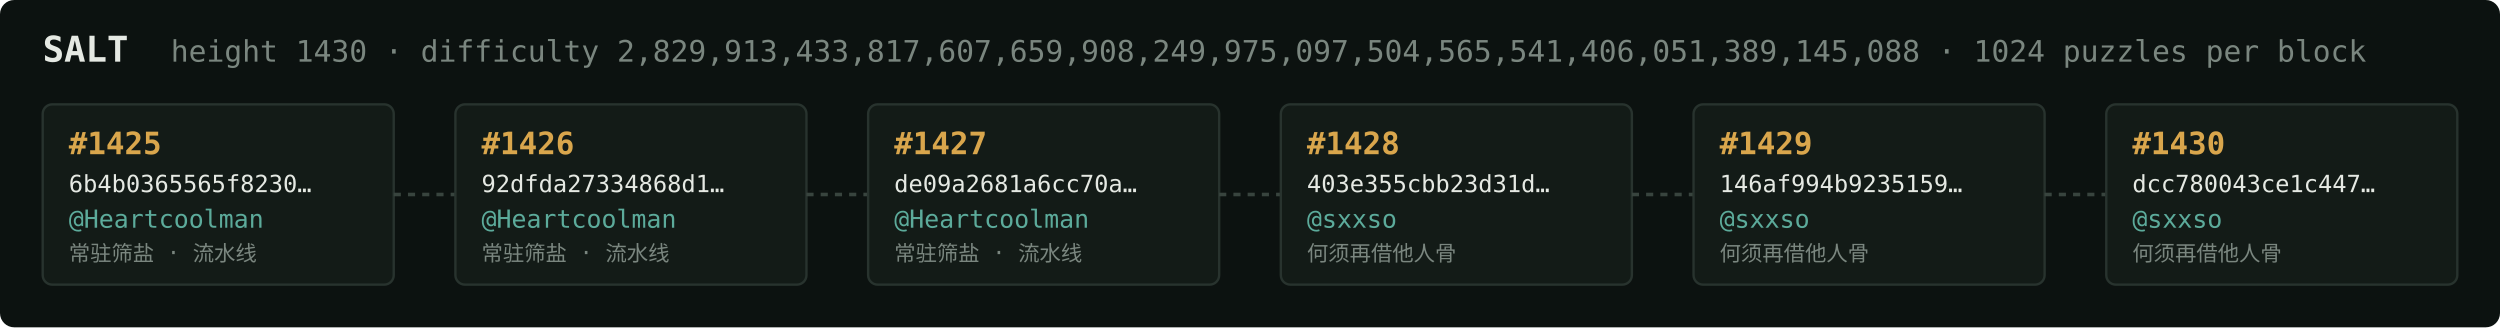
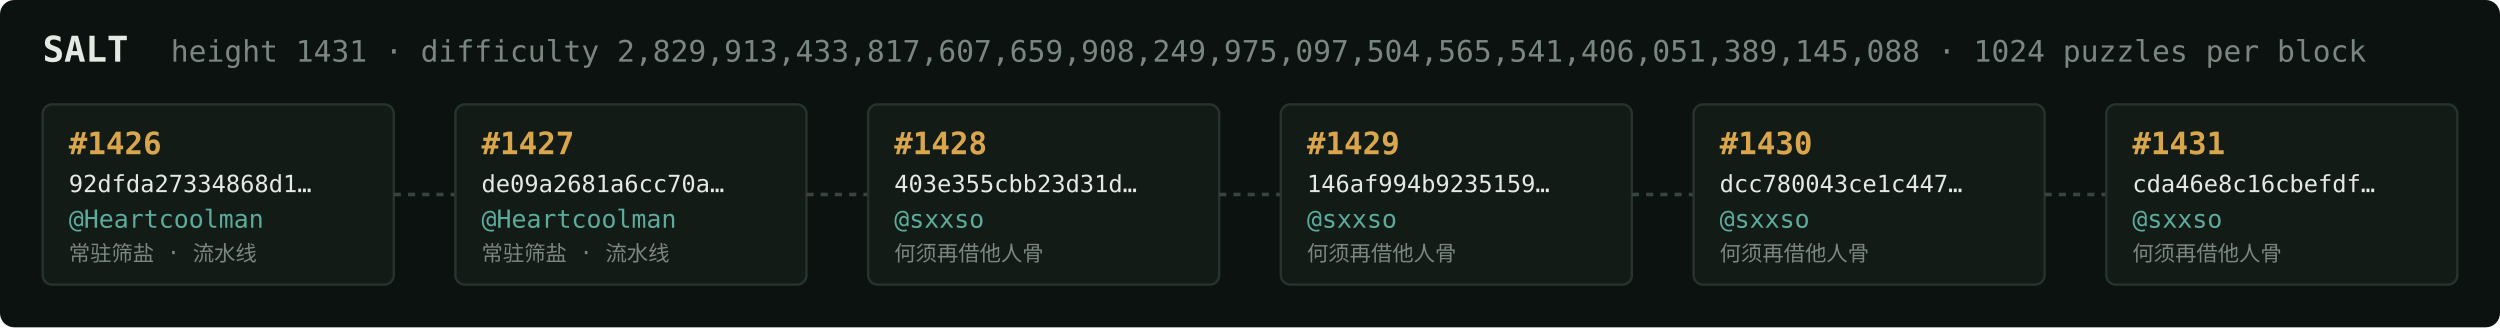
<svg xmlns="http://www.w3.org/2000/svg" width="1054" height="138" viewBox="0 0 1054 138" font-family="ui-monospace,SFMono-Regular,Menlo,monospace">
  <rect fill="#0c1210" width="1054" height="138" rx="6" />
  <text x="18" y="26" fill="#e5e9e3" font-size="15" font-weight="700">SALT</text>
-   <text x="72" y="26" fill="#7a867f" font-size="12.5">height 1430 · difficulty 2,829,913,433,817,607,659,908,249,975,097,504,565,541,406,051,389,145,088 · 1024 puzzles per block</text>
+   <text x="72" y="26" fill="#7a867f" font-size="12.5">height 1431 · difficulty 2,829,913,433,817,607,659,908,249,975,097,504,565,541,406,051,389,145,088 · 1024 puzzles per block</text>
  <rect x="18" y="44" width="148" height="76" rx="4" fill="#131b17" stroke="#28332e" stroke-width="1" />
-   <text x="29" y="65" fill="#d9a64c" font-size="13" font-weight="700">#1425</text>
-   <text x="29" y="81" fill="#e5e9e3" font-size="10">6b4b0365565f8230…</text>
+   <text x="29" y="65" fill="#d9a64c" font-size="13" font-weight="700">#1426</text>
+   <text x="29" y="81" fill="#e5e9e3" font-size="10">92dfda27334868d1…</text>
  <text x="29" y="96" fill="#5cab9b" font-size="10.5">@Heartcoolman</text>
  <text x="29" y="110" fill="#7a867f" font-size="9">常驻筛盐 · 流水线</text>
  <line x1="166" y1="82.0" x2="192" y2="82.0" stroke="#38443e" stroke-width="1.5" stroke-dasharray="3 3" />
  <rect x="192" y="44" width="148" height="76" rx="4" fill="#131b17" stroke="#28332e" stroke-width="1" />
-   <text x="203" y="65" fill="#d9a64c" font-size="13" font-weight="700">#1426</text>
-   <text x="203" y="81" fill="#e5e9e3" font-size="10">92dfda27334868d1…</text>
+   <text x="203" y="65" fill="#d9a64c" font-size="13" font-weight="700">#1427</text>
+   <text x="203" y="81" fill="#e5e9e3" font-size="10">de09a2681a6cc70a…</text>
  <text x="203" y="96" fill="#5cab9b" font-size="10.5">@Heartcoolman</text>
  <text x="203" y="110" fill="#7a867f" font-size="9">常驻筛盐 · 流水线</text>
  <line x1="340" y1="82.0" x2="366" y2="82.0" stroke="#38443e" stroke-width="1.5" stroke-dasharray="3 3" />
  <rect x="366" y="44" width="148" height="76" rx="4" fill="#131b17" stroke="#28332e" stroke-width="1" />
-   <text x="377" y="65" fill="#d9a64c" font-size="13" font-weight="700">#1427</text>
-   <text x="377" y="81" fill="#e5e9e3" font-size="10">de09a2681a6cc70a…</text>
-   <text x="377" y="96" fill="#5cab9b" font-size="10.5">@Heartcoolman</text>
-   <text x="377" y="110" fill="#7a867f" font-size="9">常驻筛盐 · 流水线</text>
+   <text x="377" y="65" fill="#d9a64c" font-size="13" font-weight="700">#1428</text>
+   <text x="377" y="81" fill="#e5e9e3" font-size="10">403e355cbb23d31d…</text>
+   <text x="377" y="96" fill="#5cab9b" font-size="10.5">@sxxso</text>
+   <text x="377" y="110" fill="#7a867f" font-size="9">何须再借他人骨</text>
  <line x1="514" y1="82.0" x2="540" y2="82.0" stroke="#38443e" stroke-width="1.5" stroke-dasharray="3 3" />
  <rect x="540" y="44" width="148" height="76" rx="4" fill="#131b17" stroke="#28332e" stroke-width="1" />
-   <text x="551" y="65" fill="#d9a64c" font-size="13" font-weight="700">#1428</text>
-   <text x="551" y="81" fill="#e5e9e3" font-size="10">403e355cbb23d31d…</text>
+   <text x="551" y="65" fill="#d9a64c" font-size="13" font-weight="700">#1429</text>
+   <text x="551" y="81" fill="#e5e9e3" font-size="10">146af994b9235159…</text>
  <text x="551" y="96" fill="#5cab9b" font-size="10.5">@sxxso</text>
  <text x="551" y="110" fill="#7a867f" font-size="9">何须再借他人骨</text>
  <line x1="688" y1="82.0" x2="714" y2="82.0" stroke="#38443e" stroke-width="1.5" stroke-dasharray="3 3" />
  <rect x="714" y="44" width="148" height="76" rx="4" fill="#131b17" stroke="#28332e" stroke-width="1" />
-   <text x="725" y="65" fill="#d9a64c" font-size="13" font-weight="700">#1429</text>
-   <text x="725" y="81" fill="#e5e9e3" font-size="10">146af994b9235159…</text>
+   <text x="725" y="65" fill="#d9a64c" font-size="13" font-weight="700">#1430</text>
+   <text x="725" y="81" fill="#e5e9e3" font-size="10">dcc780043ce1c447…</text>
  <text x="725" y="96" fill="#5cab9b" font-size="10.5">@sxxso</text>
  <text x="725" y="110" fill="#7a867f" font-size="9">何须再借他人骨</text>
  <line x1="862" y1="82.0" x2="888" y2="82.0" stroke="#38443e" stroke-width="1.5" stroke-dasharray="3 3" />
  <rect x="888" y="44" width="148" height="76" rx="4" fill="#131b17" stroke="#28332e" stroke-width="1" />
-   <text x="899" y="65" fill="#d9a64c" font-size="13" font-weight="700">#1430</text>
-   <text x="899" y="81" fill="#e5e9e3" font-size="10">dcc780043ce1c447…</text>
+   <text x="899" y="65" fill="#d9a64c" font-size="13" font-weight="700">#1431</text>
+   <text x="899" y="81" fill="#e5e9e3" font-size="10">cda46e8c16cbefdf…</text>
  <text x="899" y="96" fill="#5cab9b" font-size="10.5">@sxxso</text>
  <text x="899" y="110" fill="#7a867f" font-size="9">何须再借他人骨</text>
</svg>
